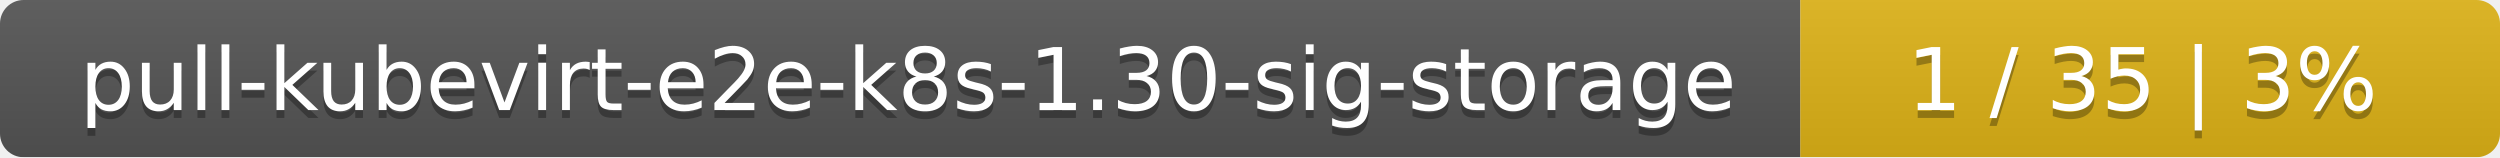
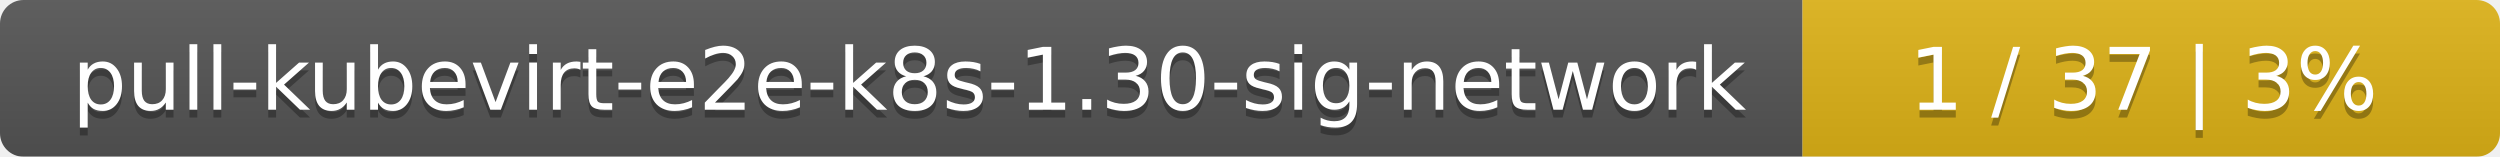
- <svg xmlns="http://www.w3.org/2000/svg" width="318" height="20">
+ <svg xmlns="http://www.w3.org/2000/svg" width="319" height="20">
  <linearGradient id="smooth" x2="0" y2="100%">
    <stop offset="0" stop-color="#bbb" stop-opacity=".1" />
    <stop offset="1" stop-opacity=".1" />
  </linearGradient>
  <mask id="round">
-     <rect width="318" height="20" rx="3" fill="#fff" />
+     <rect width="319" height="20" rx="3" fill="#fff" />
  </mask>
  <g mask="url(#round)">
-     <rect width="229" height="20" fill="#555" />
-     <rect x="229" width="89" height="20" fill="#dfb317" />
-     <rect width="318" height="20" fill="url(#smooth)" />
+     <rect width="230" height="20" fill="#555" />
+     <rect x="230" width="89" height="20" fill="#dfb317" />
+     <rect width="319" height="20" fill="url(#smooth)" />
  </g>
  <g fill="#fff" text-anchor="middle" font-family="DejaVu Sans,Verdana,Geneva,sans-serif" font-size="11">
-     <text x="115.5" y="15" fill="#010101" fill-opacity=".3">pull-kubevirt-e2e-k8s-1.30-sig-storage</text>
-     <text x="115.5" y="14">pull-kubevirt-e2e-k8s-1.30-sig-storage</text>
-     <text x="272.5" y="15" fill="#010101" fill-opacity=".3">1 / 35    |    3%</text>
-     <text x="272.5" y="14">1 / 35    |    3%</text>
+     <text x="116" y="15" fill="#010101" fill-opacity=".3">pull-kubevirt-e2e-k8s-1.30-sig-network</text>
+     <text x="116" y="14">pull-kubevirt-e2e-k8s-1.30-sig-network</text>
+     <text x="273.5" y="15" fill="#010101" fill-opacity=".3">1 / 37    |    3%</text>
+     <text x="273.5" y="14">1 / 37    |    3%</text>
  </g>
</svg>
